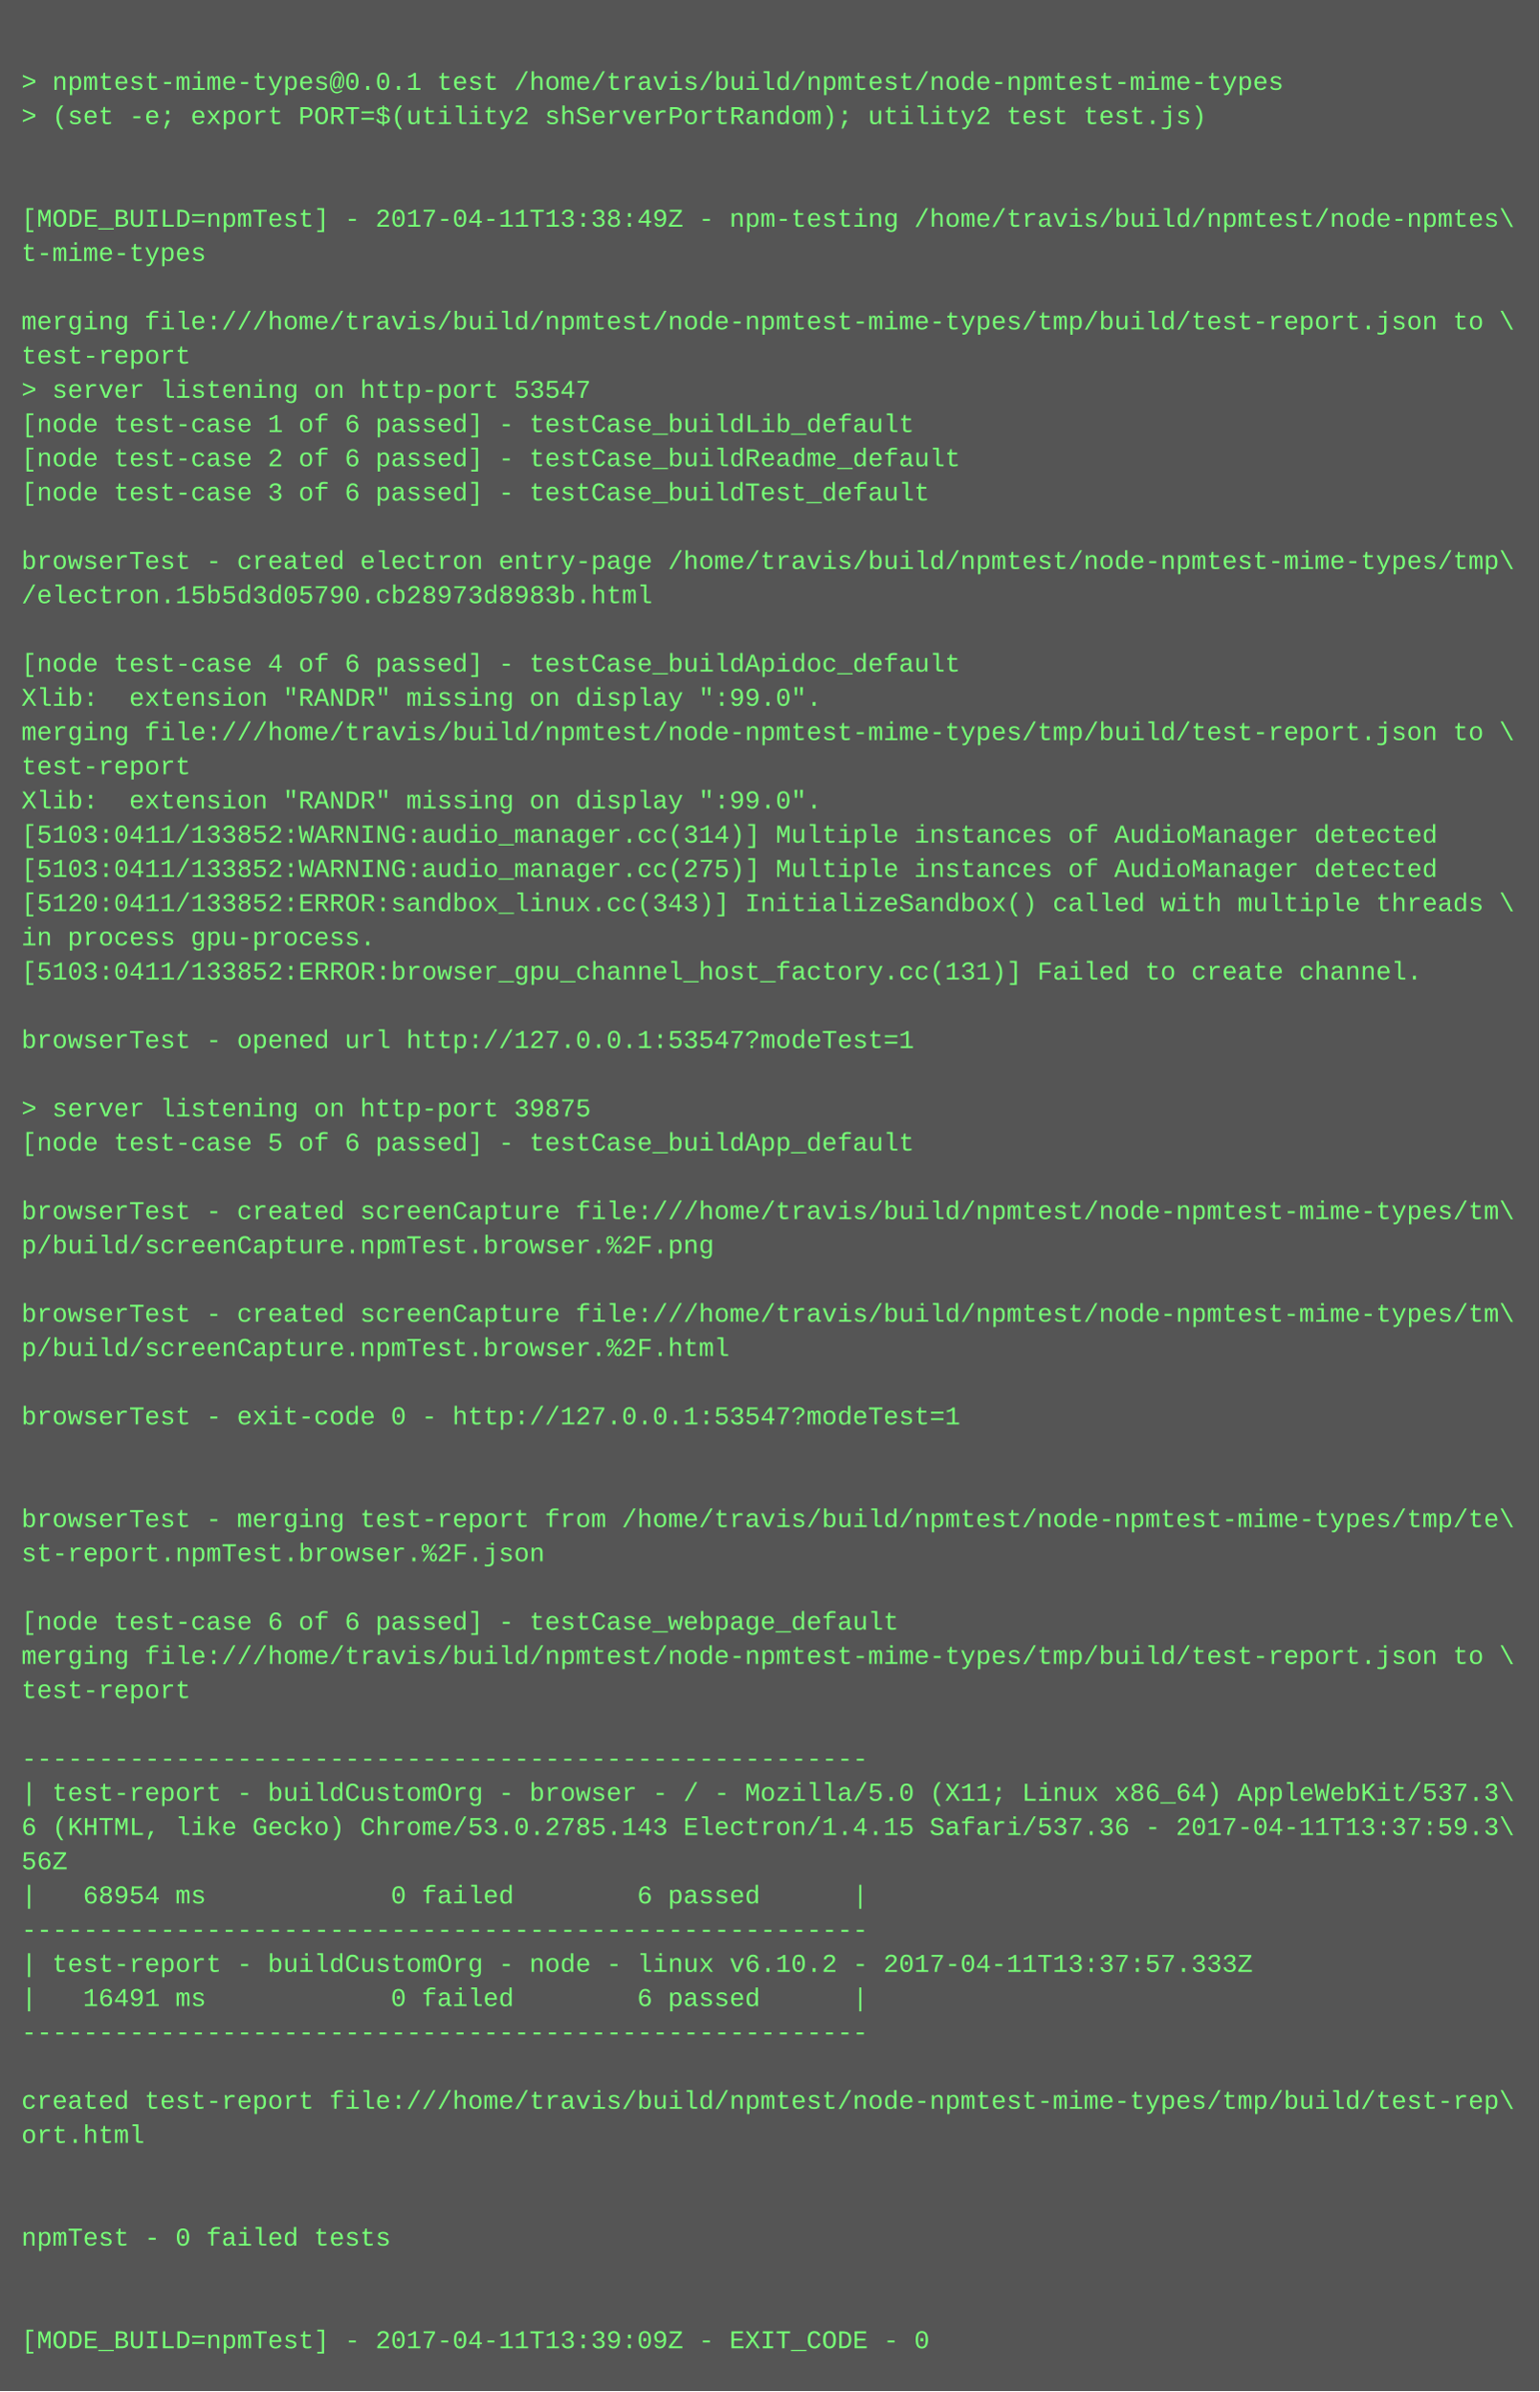
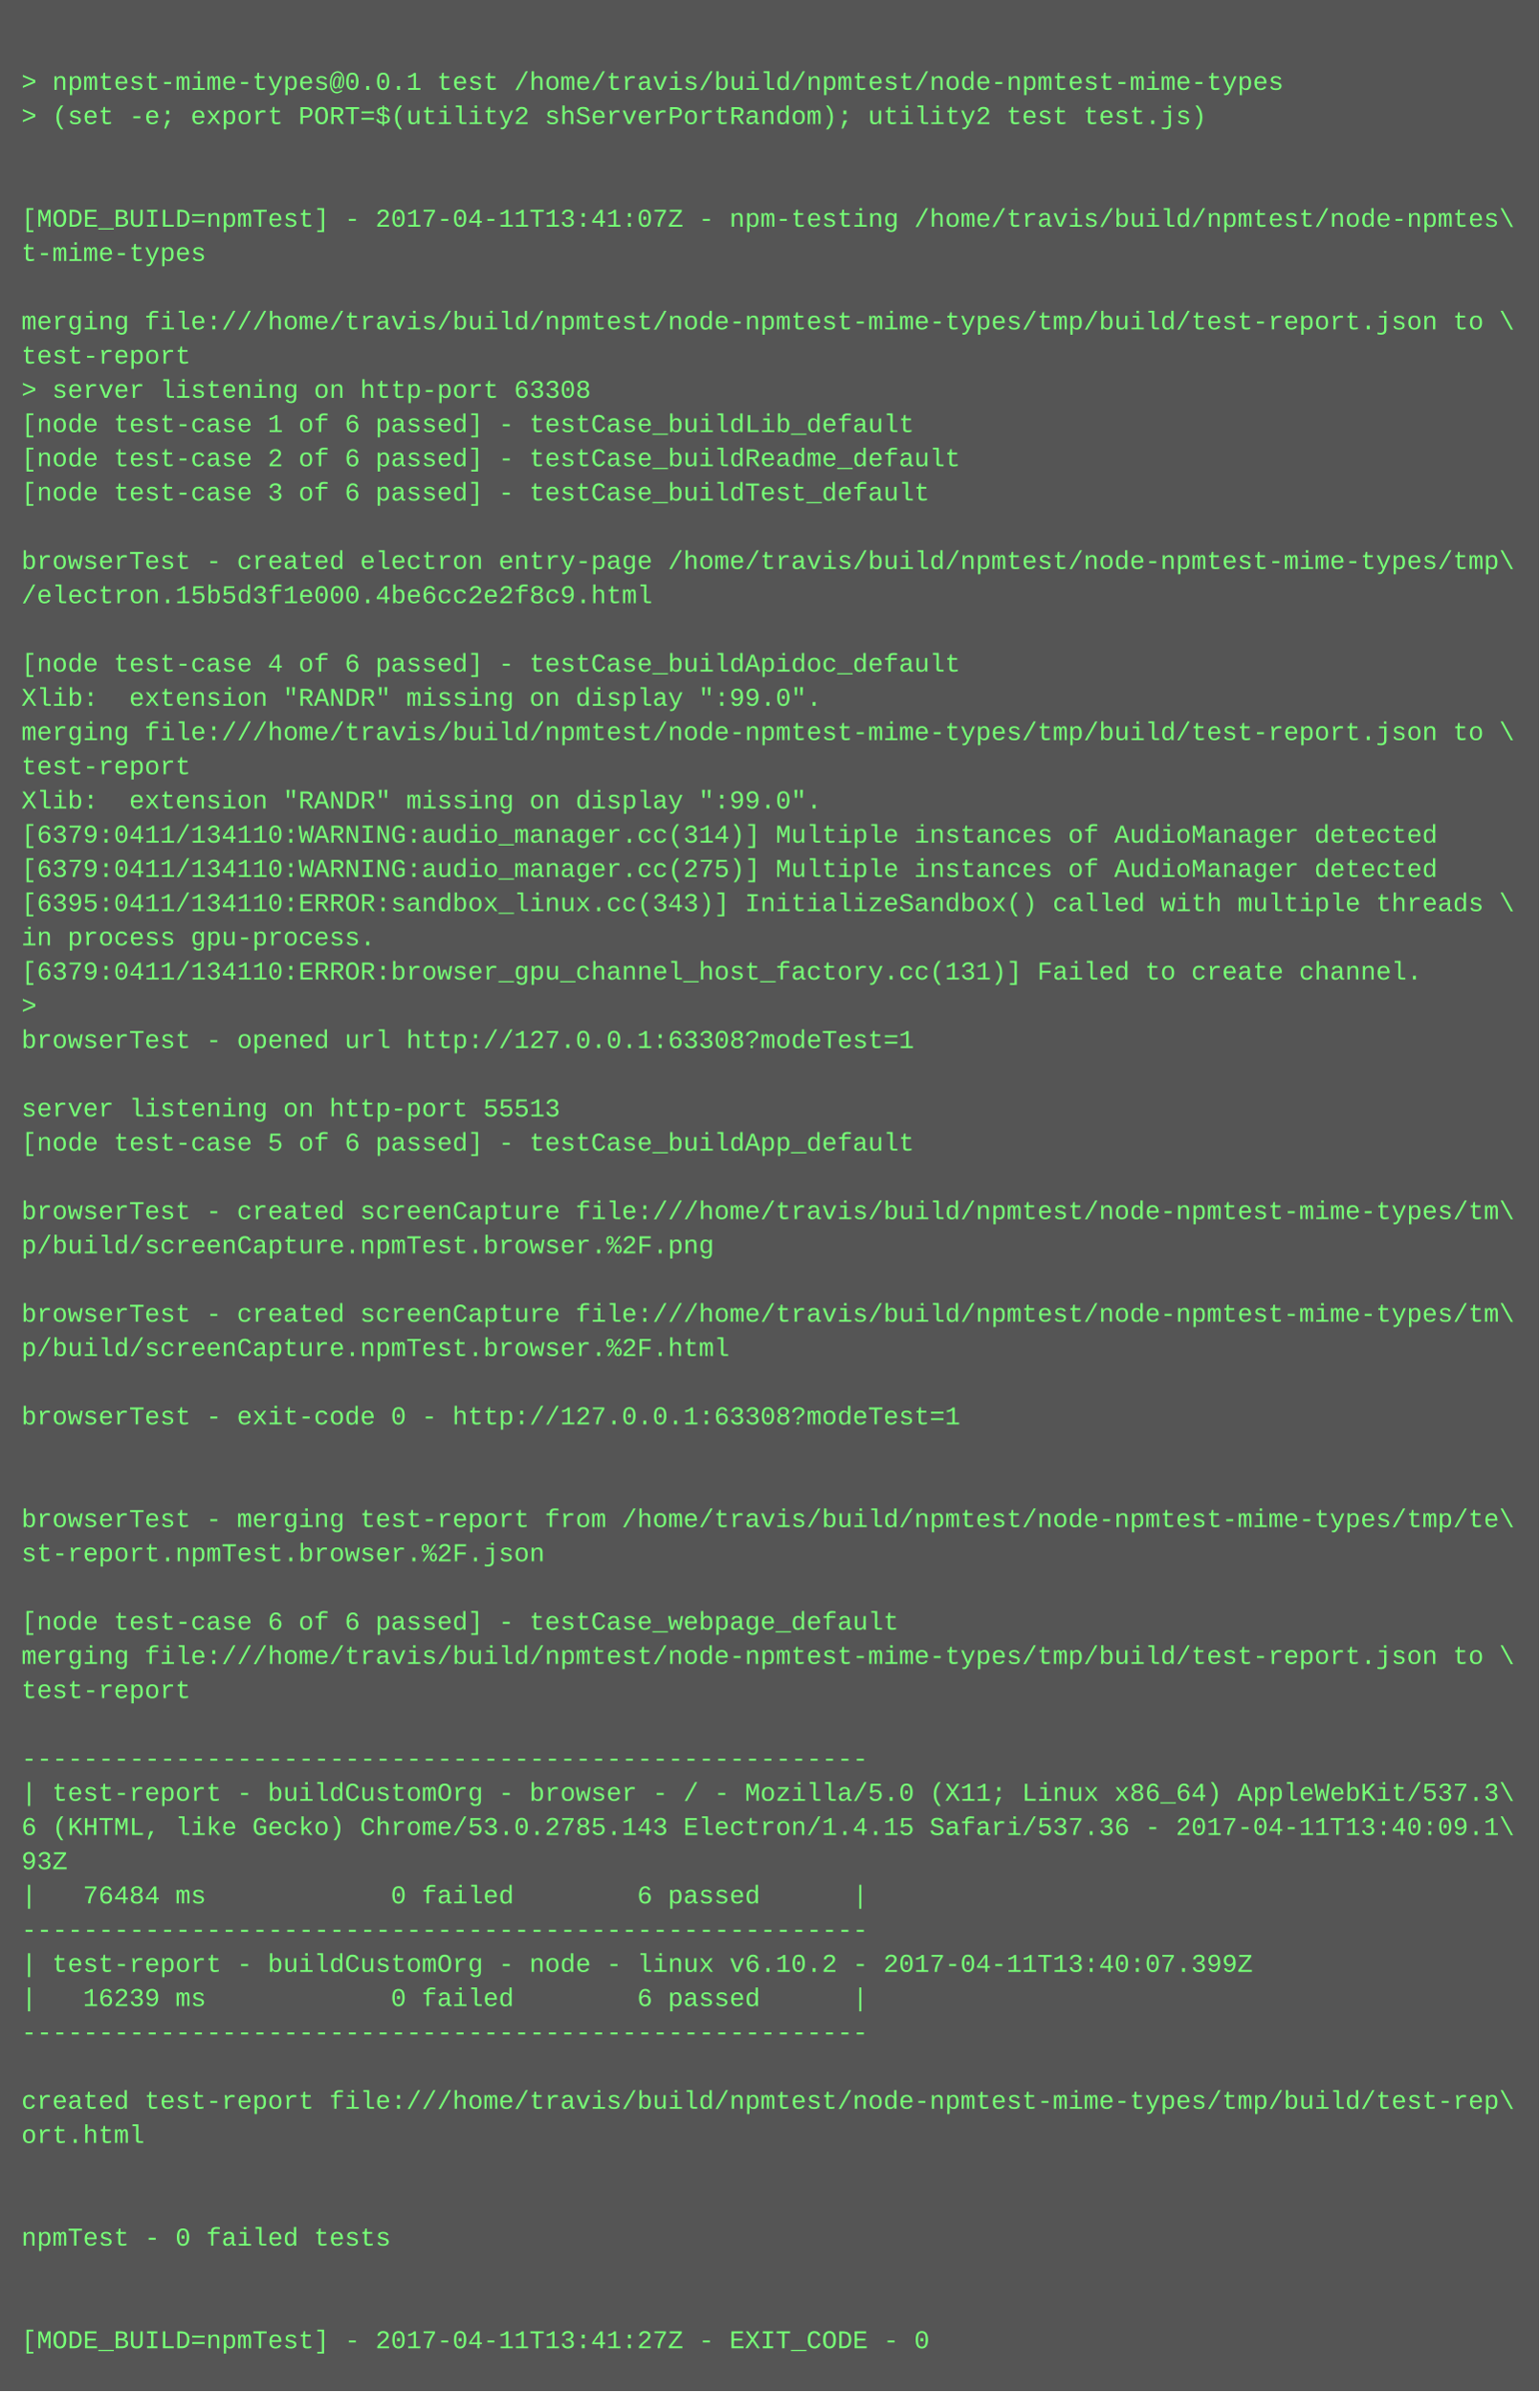
<svg xmlns="http://www.w3.org/2000/svg" height="1118" width="720">
  <rect height="1118" fill="#555" width="720" />
  <text fill="#7f7" font-family="Courier New" font-size="12" xml:space="preserve">
    <tspan x="10" y="26" />
    <tspan x="10" y="42">&gt; npmtest-mime-types@0.0.1 test /home/travis/build/npmtest/node-npmtest-mime-types</tspan>
    <tspan x="10" y="58">&gt; (set -e; export PORT=$(utility2 shServerPortRandom); utility2 test test.js)</tspan>
    <tspan x="10" y="74" />
    <tspan x="10" y="90" />
-     <tspan x="10" y="106">[MODE_BUILD=npmTest] - 2017-04-11T13:38:49Z - npm-testing /home/travis/build/npmtest/node-npmtes\</tspan>
+     <tspan x="10" y="106">[MODE_BUILD=npmTest] - 2017-04-11T13:41:07Z - npm-testing /home/travis/build/npmtest/node-npmtes\</tspan>
    <tspan x="10" y="122">t-mime-types</tspan>
    <tspan x="10" y="138" />
    <tspan x="10" y="154">merging file:///home/travis/build/npmtest/node-npmtest-mime-types/tmp/build/test-report.json to \</tspan>
    <tspan x="10" y="170">test-report</tspan>
-     <tspan x="10" y="186">&gt; server listening on http-port 53547</tspan>
+     <tspan x="10" y="186">&gt; server listening on http-port 63308</tspan>
    <tspan x="10" y="202">[node test-case 1 of 6 passed] - testCase_buildLib_default</tspan>
    <tspan x="10" y="218">[node test-case 2 of 6 passed] - testCase_buildReadme_default</tspan>
    <tspan x="10" y="234">[node test-case 3 of 6 passed] - testCase_buildTest_default</tspan>
    <tspan x="10" y="250" />
    <tspan x="10" y="266">browserTest - created electron entry-page /home/travis/build/npmtest/node-npmtest-mime-types/tmp\</tspan>
-     <tspan x="10" y="282">/electron.15b5d3d05790.cb28973d8983b.html</tspan>
+     <tspan x="10" y="282">/electron.15b5d3f1e000.4be6cc2e2f8c9.html</tspan>
    <tspan x="10" y="298" />
    <tspan x="10" y="314">[node test-case 4 of 6 passed] - testCase_buildApidoc_default</tspan>
    <tspan x="10" y="330">Xlib:  extension "RANDR" missing on display ":99.0".</tspan>
    <tspan x="10" y="346">merging file:///home/travis/build/npmtest/node-npmtest-mime-types/tmp/build/test-report.json to \</tspan>
    <tspan x="10" y="362">test-report</tspan>
    <tspan x="10" y="378">Xlib:  extension "RANDR" missing on display ":99.0".</tspan>
-     <tspan x="10" y="394">[5103:0411/133852:WARNING:audio_manager.cc(314)] Multiple instances of AudioManager detected</tspan>
-     <tspan x="10" y="410">[5103:0411/133852:WARNING:audio_manager.cc(275)] Multiple instances of AudioManager detected</tspan>
-     <tspan x="10" y="426">[5120:0411/133852:ERROR:sandbox_linux.cc(343)] InitializeSandbox() called with multiple threads \</tspan>
+     <tspan x="10" y="394">[6379:0411/134110:WARNING:audio_manager.cc(314)] Multiple instances of AudioManager detected</tspan>
+     <tspan x="10" y="410">[6379:0411/134110:WARNING:audio_manager.cc(275)] Multiple instances of AudioManager detected</tspan>
+     <tspan x="10" y="426">[6395:0411/134110:ERROR:sandbox_linux.cc(343)] InitializeSandbox() called with multiple threads \</tspan>
    <tspan x="10" y="442">in process gpu-process. </tspan>
-     <tspan x="10" y="458">[5103:0411/133852:ERROR:browser_gpu_channel_host_factory.cc(131)] Failed to create channel.</tspan>
-     <tspan x="10" y="474" />
-     <tspan x="10" y="490">browserTest - opened url http://127.0.0.1:53547?modeTest=1</tspan>
+     <tspan x="10" y="458">[6379:0411/134110:ERROR:browser_gpu_channel_host_factory.cc(131)] Failed to create channel.</tspan>
+     <tspan x="10" y="474">&gt; </tspan>
+     <tspan x="10" y="490">browserTest - opened url http://127.0.0.1:63308?modeTest=1</tspan>
    <tspan x="10" y="506" />
-     <tspan x="10" y="522">&gt; server listening on http-port 39875</tspan>
+     <tspan x="10" y="522">server listening on http-port 55513</tspan>
    <tspan x="10" y="538">[node test-case 5 of 6 passed] - testCase_buildApp_default</tspan>
    <tspan x="10" y="554" />
    <tspan x="10" y="570">browserTest - created screenCapture file:///home/travis/build/npmtest/node-npmtest-mime-types/tm\</tspan>
    <tspan x="10" y="586">p/build/screenCapture.npmTest.browser.%2F.png</tspan>
    <tspan x="10" y="602" />
    <tspan x="10" y="618">browserTest - created screenCapture file:///home/travis/build/npmtest/node-npmtest-mime-types/tm\</tspan>
    <tspan x="10" y="634">p/build/screenCapture.npmTest.browser.%2F.html</tspan>
    <tspan x="10" y="650" />
-     <tspan x="10" y="666">browserTest - exit-code 0 - http://127.0.0.1:53547?modeTest=1</tspan>
+     <tspan x="10" y="666">browserTest - exit-code 0 - http://127.0.0.1:63308?modeTest=1</tspan>
    <tspan x="10" y="682" />
    <tspan x="10" y="698" />
    <tspan x="10" y="714">browserTest - merging test-report from /home/travis/build/npmtest/node-npmtest-mime-types/tmp/te\</tspan>
    <tspan x="10" y="730">st-report.npmTest.browser.%2F.json</tspan>
    <tspan x="10" y="746" />
    <tspan x="10" y="762">[node test-case 6 of 6 passed] - testCase_webpage_default</tspan>
    <tspan x="10" y="778">merging file:///home/travis/build/npmtest/node-npmtest-mime-types/tmp/build/test-report.json to \</tspan>
    <tspan x="10" y="794">test-report</tspan>
    <tspan x="10" y="810" />
    <tspan x="10" y="826">-------------------------------------------------------</tspan>
    <tspan x="10" y="842">| test-report - buildCustomOrg - browser - / - Mozilla/5.0 (X11; Linux x86_64) AppleWebKit/537.3\</tspan>
-     <tspan x="10" y="858">6 (KHTML, like Gecko) Chrome/53.0.2785.143 Electron/1.4.15 Safari/537.36 - 2017-04-11T13:37:59.3\</tspan>
-     <tspan x="10" y="874">56Z</tspan>
-     <tspan x="10" y="890">|   68954 ms            0 failed        6 passed      |</tspan>
+     <tspan x="10" y="858">6 (KHTML, like Gecko) Chrome/53.0.2785.143 Electron/1.4.15 Safari/537.36 - 2017-04-11T13:40:09.1\</tspan>
+     <tspan x="10" y="874">93Z</tspan>
+     <tspan x="10" y="890">|   76484 ms            0 failed        6 passed      |</tspan>
    <tspan x="10" y="906">-------------------------------------------------------</tspan>
-     <tspan x="10" y="922">| test-report - buildCustomOrg - node - linux v6.10.2 - 2017-04-11T13:37:57.333Z</tspan>
-     <tspan x="10" y="938">|   16491 ms            0 failed        6 passed      |</tspan>
+     <tspan x="10" y="922">| test-report - buildCustomOrg - node - linux v6.10.2 - 2017-04-11T13:40:07.399Z</tspan>
+     <tspan x="10" y="938">|   16239 ms            0 failed        6 passed      |</tspan>
    <tspan x="10" y="954">-------------------------------------------------------</tspan>
    <tspan x="10" y="970" />
    <tspan x="10" y="986">created test-report file:///home/travis/build/npmtest/node-npmtest-mime-types/tmp/build/test-rep\</tspan>
    <tspan x="10" y="1002">ort.html</tspan>
    <tspan x="10" y="1018" />
    <tspan x="10" y="1034" />
    <tspan x="10" y="1050">npmTest - 0 failed tests</tspan>
    <tspan x="10" y="1066" />
    <tspan x="10" y="1082" />
-     <tspan x="10" y="1098">[MODE_BUILD=npmTest] - 2017-04-11T13:39:09Z - EXIT_CODE - 0</tspan>
+     <tspan x="10" y="1098">[MODE_BUILD=npmTest] - 2017-04-11T13:41:27Z - EXIT_CODE - 0</tspan>
  </text>
</svg>
